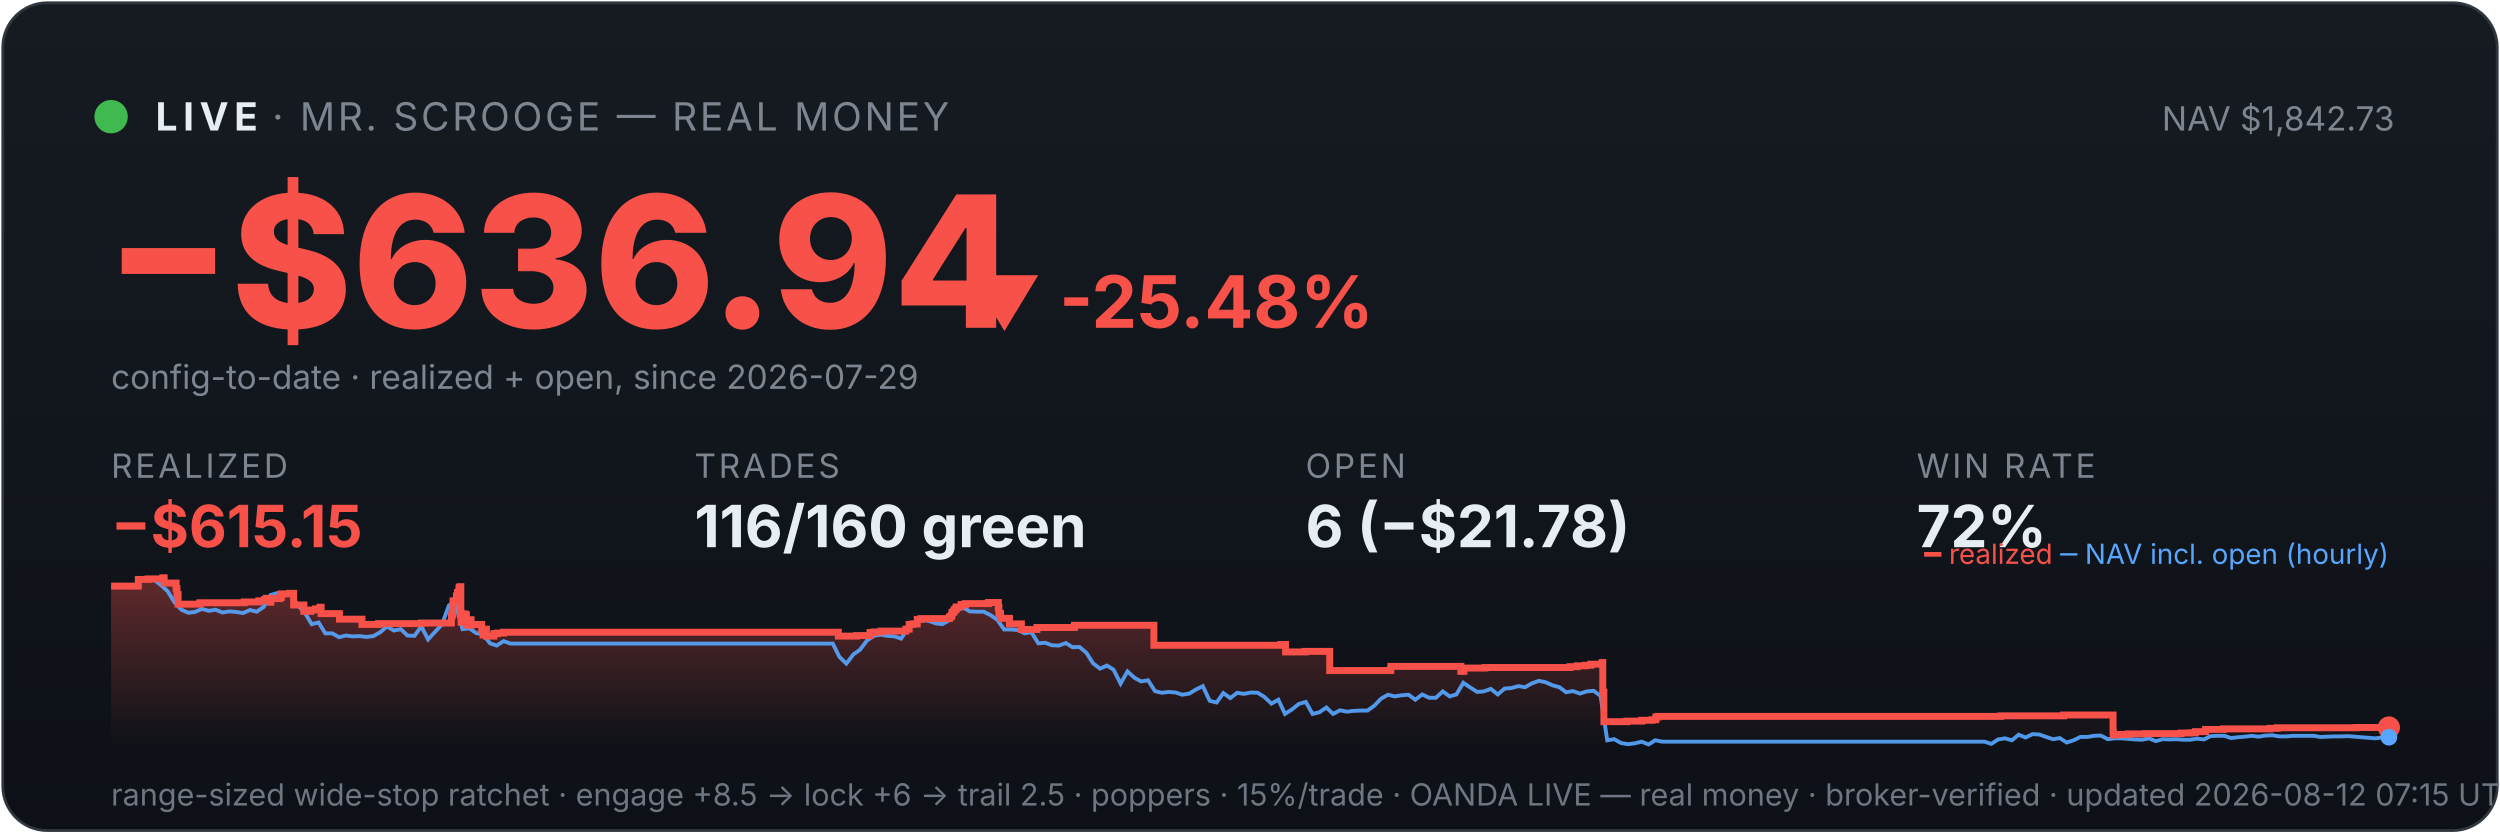
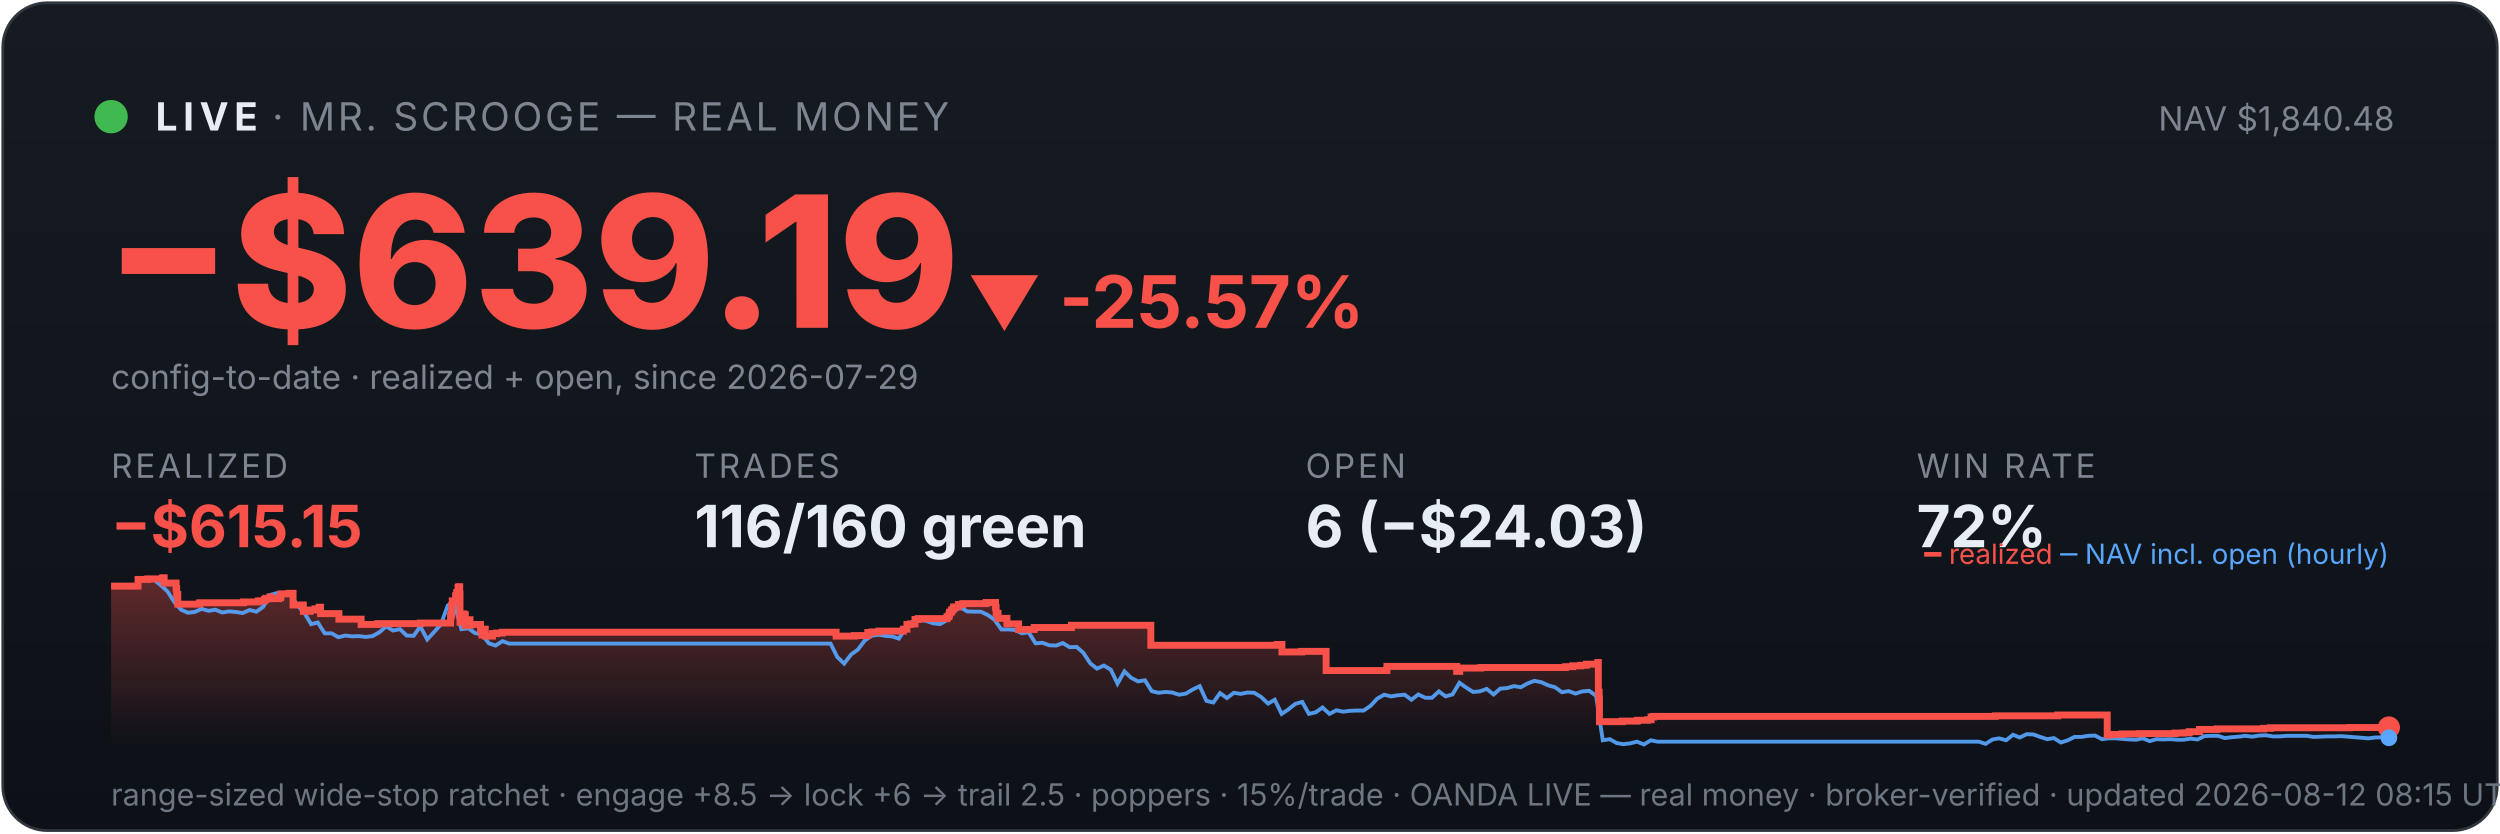
<svg xmlns="http://www.w3.org/2000/svg" viewBox="0 0 900 300" width="100%" font-family="system-ui,-apple-system,sans-serif">
  <defs>
    <linearGradient id="bg" x1="0" y1="0" x2="0" y2="1">
      <stop offset="0" stop-color="#161b22" />
      <stop offset="1" stop-color="#0d1117" />
    </linearGradient>
    <linearGradient id="fill" x1="0" y1="0" x2="0" y2="1">
      <stop offset="0" stop-color="#f85149" stop-opacity="0.35" />
      <stop offset="1" stop-color="#f85149" stop-opacity="0" />
    </linearGradient>
  </defs>
  <rect x="1" y="1" width="898" height="298" rx="16" fill="url(#bg)" stroke="#30363d" />
  <circle cx="40" cy="42" r="6" fill="#3fb950" />
  <text x="56" y="47" font-size="14" font-weight="700" fill="#e6edf3" letter-spacing="2">LIVE</text>
  <text x="98" y="47" font-size="14" fill="#7d8590" letter-spacing="1">· MR. SCROOGE — REAL MONEY</text>
-   <text x="862" y="47" font-size="12" fill="#7d8590" text-anchor="end">NAV $1,842.73</text>
-   <text x="38" y="118" font-size="66" font-weight="800" fill="#f85149">−$636.94</text>
-   <text x="348" y="118" font-size="26" font-weight="700" fill="#f85149">▼ -25.48%</text>
+   <text x="862" y="47" font-size="12" fill="#7d8590" text-anchor="end">NAV $1,840.48</text>
+   <text x="38" y="118" font-size="66" font-weight="800" fill="#f85149">−$639.19</text>
+   <text x="348" y="118" font-size="26" font-weight="700" fill="#f85149">▼ -25.57%</text>
  <text x="40" y="140" font-size="12" fill="#7d8590">config-to-date · realized + open, since 2026-07-29</text>
  <text x="40" y="172" font-family="system-ui,-apple-system,sans-serif" font-size="12" fill="#7d8590" letter-spacing="1">REALIZED</text>
  <text x="40" y="197" font-family="system-ui,-apple-system,sans-serif" font-size="21" font-weight="700" fill="#f85149">−$615.15</text>
  <text x="250" y="172" font-family="system-ui,-apple-system,sans-serif" font-size="12" fill="#7d8590" letter-spacing="1">TRADES</text>
  <text x="250" y="197" font-family="system-ui,-apple-system,sans-serif" font-size="21" font-weight="700" fill="#e6edf3">116/160 green</text>
  <text x="470" y="172" font-family="system-ui,-apple-system,sans-serif" font-size="12" fill="#7d8590" letter-spacing="1">OPEN</text>
-   <text x="470" y="197" font-family="system-ui,-apple-system,sans-serif" font-size="21" font-weight="700" fill="#e6edf3">6 (−$21.78)</text>
+   <text x="470" y="197" font-family="system-ui,-apple-system,sans-serif" font-size="21" font-weight="700" fill="#e6edf3">6 (−$24.03)</text>
  <text x="690" y="172" font-family="system-ui,-apple-system,sans-serif" font-size="12" fill="#7d8590" letter-spacing="1">WIN RATE</text>
  <text x="690" y="197" font-family="system-ui,-apple-system,sans-serif" font-size="21" font-weight="700" fill="#e6edf3">72%</text>
-   <polygon points="40,268 40.0,211.0 49.8,211.0 49.8,208.6 53.3,208.6 53.3,208.4 58.6,208.4 58.6,208.2 58.6,208.2 58.6,208.0 59.1,208.0 59.1,209.9 63.4,209.9 63.4,211.9 63.7,211.9 63.7,214.0 64.1,214.0 64.1,215.8 64.1,215.8 64.1,217.5 71.9,217.5 71.9,217.3 72.0,217.3 72.0,217.0 87.9,217.0 87.9,216.7 93.2,216.7 93.2,216.3 95.3,216.3 95.3,215.8 95.9,215.8 95.9,215.4 97.4,215.4 97.4,214.9 97.4,214.9 97.4,216.8 97.5,216.8 97.5,215.5 100.5,215.5 100.5,215.2 101.2,215.2 101.2,214.7 101.3,214.7 101.3,213.8 104.2,213.8 104.2,213.6 105.7,213.6 105.7,215.5 105.7,215.5 105.7,217.8 109.4,217.8 109.4,220.1 111.8,220.1 111.8,219.6 113.6,219.6 113.6,219.2 115.2,219.2 115.2,218.6 115.6,218.6 115.6,218.2 115.6,218.2 115.6,220.9 122.2,220.9 122.2,222.9 130.3,222.9 130.3,224.8 136.3,224.8 136.3,224.5 151.7,224.5 151.7,224.3 162.5,224.3 162.5,223.1 162.5,223.1 162.5,222.7 162.5,222.7 162.5,221.7 162.8,221.7 162.8,221.0 163.0,221.0 163.0,218.0 163.1,218.0 163.1,216.3 164.3,216.3 164.3,215.3 164.3,215.3 164.3,214.5 164.7,214.5 164.7,214.2 164.7,214.2 164.7,213.3 165.2,213.3 165.2,212.2 165.3,212.2 165.3,211.5 165.6,211.5 165.6,211.2 165.9,211.2 165.9,214.0 165.9,214.0 165.9,217.3 165.9,217.3 165.9,220.6 166.0,220.6 166.0,224.0 166.4,224.0 166.4,222.0 166.5,222.0 166.5,221.7 167.0,221.7 167.0,221.5 167.2,221.5 167.2,221.0 167.4,221.0 167.4,222.9 167.4,222.9 167.4,221.8 167.5,221.8 167.5,221.7 167.8,221.7 167.8,221.3 167.9,221.3 167.9,223.3 167.9,223.3 167.9,225.2 167.9,225.2 167.9,224.9 168.2,224.9 168.2,225.0 168.4,225.0 168.4,224.7 168.4,224.7 168.4,224.3 168.7,224.3 168.7,223.6 168.7,223.6 168.7,223.4 168.8,223.4 168.8,223.1 169.6,223.1 169.6,225.1 169.7,225.1 169.7,224.8 173.4,224.8 173.4,226.7 173.9,226.7 173.9,228.6 174.0,228.6 174.0,227.6 174.1,227.6 174.1,226.9 174.5,226.9 174.5,226.5 175.1,226.5 175.1,229.0 177.8,229.0 177.8,228.1 179.1,228.1 179.1,227.9 181.3,227.9 181.3,227.6 301.8,227.6 301.8,229.0 308.4,229.0 308.4,228.8 313.2,228.8 313.2,227.7 314.7,227.7 314.7,227.5 317.2,227.5 317.2,227.2 326.1,227.2 326.1,226.7 326.1,226.7 326.1,226.5 327.3,226.5 327.3,224.8 328.7,224.8 328.7,224.6 330.2,224.6 330.2,223.0 331.5,223.0 331.5,222.7 341.8,222.7 341.8,222.2 341.9,222.2 341.9,222.0 342.5,222.0 342.5,221.7 342.6,221.7 342.6,221.4 342.7,221.4 342.7,220.6 342.9,220.6 342.9,220.4 343.3,220.4 343.3,220.2 343.5,220.2 343.5,219.9 343.5,219.9 343.5,219.5 344.0,219.5 344.0,219.3 344.2,219.3 344.2,218.8 344.2,218.8 344.2,218.5 346.0,218.5 346.0,218.3 346.0,218.3 346.0,217.8 346.0,217.8 346.0,217.6 347.6,217.6 347.6,217.3 355.9,217.3 355.9,216.9 359.4,216.9 359.4,218.9 359.4,218.9 359.4,218.7 359.6,218.7 359.6,220.8 360.2,220.8 360.2,222.6 363.4,222.6 363.4,224.6 367.7,224.6 367.7,226.6 373.3,226.6 373.3,225.9 386.8,225.9 386.8,225.1 415.4,225.1 415.4,232.3 461.1,232.3 461.1,232.0 462.8,232.0 462.8,234.7 469.9,234.7 469.9,234.5 478.7,234.5 478.7,241.4 500.5,241.4 500.5,241.2 500.7,241.2 500.7,239.9 525.9,239.9 525.9,241.7 527.0,241.7 527.0,240.5 534.6,240.5 534.6,240.3 565.2,240.3 565.2,240.0 567.8,240.0 567.8,239.7 570.7,239.7 570.7,239.5 572.7,239.5 572.7,239.1 576.8,239.1 576.8,238.5 577.0,238.5 577.0,241.1 577.0,241.1 577.0,249.2 577.4,249.2 577.4,251.6 577.4,251.6 577.4,259.8 585.7,259.8 585.7,259.6 591.0,259.6 591.0,259.3 594.7,259.3 594.7,259.1 596.1,259.1 596.1,258.5 596.1,258.5 596.1,258.1 597.0,258.1 597.0,257.9 720.3,257.9 720.3,257.7 742.9,257.7 742.9,257.4 760.7,257.4 760.7,261.9 760.7,261.9 760.7,262.5 760.7,262.5 760.7,263.2 760.7,263.2 760.7,263.5 760.8,263.5 760.8,263.6 760.8,263.6 760.8,264.6 761.8,264.6 761.8,264.4 766.1,264.4 766.1,264.2 772.3,264.2 772.3,264.1 785.2,264.1 785.2,263.9 788.4,263.9 788.4,263.8 790.3,263.8 790.3,263.4 794.0,263.4 794.0,262.6 800.4,262.6 800.4,262.5 800.4,262.5 800.4,262.4 817.2,262.4 817.2,262.2 819.8,262.2 819.8,262.0 848.2,262.0 848.2,261.9 860.0,261.9 860.0,261.9 860,268" fill="url(#fill)" />
-   <polyline points="40.5,211.0 40.6,211.0 43.1,211.0 43.5,211.0 45.6,211.1 48.0,211.4 50.5,208.7 53.0,208.2 55.4,208.7 57.9,210.6 60.4,212.9 62.8,216.8 65.3,219.5 67.8,220.6 70.2,220.3 72.7,219.2 75.2,219.9 77.6,219.5 80.1,220.5 82.6,220.1 85.0,220.3 87.5,220.7 90.0,219.6 92.4,220.2 94.9,218.5 97.4,214.2 99.9,213.5 102.3,214.3 104.8,214.1 107.3,218.0 109.7,220.5 112.2,224.7 114.7,224.1 117.1,228.0 119.6,228.0 122.1,229.4 124.5,228.8 127.0,229.1 129.5,229.0 131.9,229.3 134.4,229.0 136.9,227.6 139.3,225.5 141.8,227.0 144.3,226.5 146.7,228.8 149.2,228.9 151.7,225.5 154.1,230.2 156.6,227.5 159.1,224.8 161.6,218.0 163.3,216.8 164.0,217.5 166.5,226.5 169.0,226.2 171.4,227.9 173.9,228.4 176.4,231.6 178.8,232.4 181.3,230.8 183.8,231.7 186.2,231.7 188.7,231.7 191.2,231.7 193.6,231.7 196.1,231.7 198.6,231.7 201.0,231.7 203.5,231.7 206.0,231.7 208.4,231.7 210.9,231.7 213.4,231.7 215.8,231.7 218.3,231.7 220.8,231.7 223.3,231.7 225.7,231.7 228.2,231.7 230.7,231.7 233.1,231.7 235.6,231.7 238.1,231.7 240.5,231.7 243.0,231.7 245.5,231.7 247.9,231.7 250.4,231.7 252.9,231.7 255.3,231.7 257.8,231.7 260.3,231.7 262.7,231.7 265.2,231.7 267.7,231.7 270.1,231.7 272.6,231.7 275.1,231.7 277.5,231.7 280.0,231.7 282.5,231.7 285.0,231.7 287.4,231.7 289.9,231.7 292.4,231.7 294.8,231.7 297.3,231.7 299.8,231.7 302.2,236.5 304.7,238.9 307.2,235.6 309.6,233.9 312.1,230.6 314.6,228.9 317.0,228.5 319.5,228.9 322.0,229.1 324.4,229.9 326.9,226.1 329.4,223.9 331.8,223.2 334.3,223.5 336.8,224.4 339.2,224.7 341.7,223.3 344.2,220.1 346.7,218.6 349.1,220.1 351.6,220.2 354.1,220.2 356.5,221.4 359.0,223.1 361.5,226.6 363.9,226.6 366.4,226.8 368.9,228.0 371.3,227.6 373.8,231.6 376.3,231.4 378.7,232.3 381.2,232.4 383.7,231.5 386.1,233.0 388.6,232.9 391.1,235.0 393.5,238.8 396.0,240.7 398.5,239.6 400.9,241.1 403.4,246.1 405.9,241.7 408.4,244.0 410.8,245.3 413.3,244.9 415.8,248.8 418.2,249.4 420.7,249.1 423.2,249.3 425.6,250.1 428.1,249.7 430.6,248.2 433.0,247.0 435.5,252.3 438.0,252.9 440.4,249.5 442.9,251.3 445.4,249.4 447.8,249.8 450.3,249.3 452.8,249.4 455.2,250.9 457.7,253.3 460.2,251.9 462.6,257.0 465.1,255.4 467.6,253.4 470.1,252.7 472.5,257.0 475.0,256.4 477.5,254.7 479.9,257.0 482.4,255.7 484.9,256.2 487.3,255.9 489.8,255.8 492.3,255.8 494.7,254.1 497.2,251.5 499.7,250.1 502.1,250.7 504.6,250.3 507.1,250.1 509.5,251.9 512.0,250.0 514.5,251.2 516.9,251.2 519.4,248.9 521.9,250.7 524.3,250.0 526.8,245.8 529.3,247.5 531.8,249.1 534.2,248.9 536.7,248.0 539.2,250.0 541.6,247.9 544.1,247.7 546.6,247.0 549.0,247.4 551.5,246.0 554.0,245.1 556.4,245.6 558.9,246.7 561.4,247.4 563.8,249.2 566.3,248.8 568.8,249.7 571.2,248.9 573.7,248.7 576.2,250.5 578.6,266.5 581.1,266.1 583.6,267.5 586.1,267.9 588.5,267.6 591.0,267.0 593.5,268.0 595.9,266.5 598.4,267.0 600.9,267.0 603.3,267.0 605.8,267.0 608.3,267.0 610.7,267.0 613.2,267.0 615.7,267.0 618.1,267.0 620.6,267.0 623.1,267.0 625.5,267.0 628.0,267.0 630.5,267.0 632.9,267.0 635.4,267.0 637.9,267.0 640.3,267.0 642.8,267.0 645.3,267.0 647.7,267.0 650.2,267.0 652.7,267.0 655.2,267.0 657.6,267.0 660.1,267.0 662.6,267.0 665.0,267.0 667.5,267.0 670.0,267.0 672.4,267.0 674.9,267.0 677.4,267.0 679.8,267.0 682.3,267.0 684.8,267.0 687.2,267.0 689.7,267.0 692.2,267.0 694.6,267.0 697.1,267.0 699.6,267.0 702.0,267.0 704.5,267.0 707.0,267.0 709.5,267.0 711.9,267.0 714.4,267.0 716.9,267.8 719.3,266.2 721.8,265.8 724.3,266.5 726.7,264.5 729.2,265.5 731.7,264.3 734.1,264.4 736.6,265.3 739.1,266.1 741.5,265.7 744.0,267.3 746.5,266.5 748.9,265.3 751.4,265.3 753.9,264.9 756.3,264.8 758.8,266.1 761.3,265.8 763.7,265.8 766.2,266.0 768.7,266.2 771.2,266.3 773.6,265.8 776.1,266.8 778.6,266.1 781.0,266.2 783.5,266.1 786.0,266.3 788.4,266.3 790.9,265.9 793.4,266.2 795.8,265.0 798.3,264.9 800.8,264.9 803.2,265.7 805.7,265.4 808.2,265.2 810.6,264.9 813.1,265.2 815.6,264.8 818.0,264.7 820.5,265.1 823.0,265.1 825.4,264.9 827.9,264.9 830.4,264.9 832.9,264.9 835.3,265.3 837.8,265.2 840.3,265.1 842.7,265.1 845.2,265.0 847.7,265.2 850.1,265.4 852.6,265.6 855.1,265.8 857.5,265.5 860.0,265.4" fill="none" stroke="#58a6ff" stroke-width="1.4" opacity="0.9" />
-   <polyline points="40.0,211.0 49.8,211.0 49.8,208.6 53.3,208.6 53.3,208.4 58.6,208.4 58.6,208.2 58.6,208.2 58.6,208.0 59.1,208.0 59.1,209.9 63.4,209.9 63.4,211.9 63.7,211.9 63.7,214.0 64.1,214.0 64.1,215.8 64.1,215.8 64.1,217.5 71.9,217.5 71.9,217.3 72.0,217.3 72.0,217.0 87.9,217.0 87.9,216.7 93.2,216.7 93.2,216.3 95.3,216.3 95.3,215.8 95.9,215.8 95.9,215.4 97.4,215.4 97.4,214.9 97.4,214.9 97.4,216.8 97.5,216.8 97.5,215.5 100.5,215.5 100.5,215.2 101.2,215.2 101.2,214.7 101.3,214.7 101.3,213.8 104.2,213.8 104.2,213.6 105.7,213.6 105.7,215.5 105.7,215.5 105.7,217.8 109.4,217.8 109.4,220.1 111.8,220.1 111.8,219.6 113.6,219.6 113.6,219.2 115.2,219.2 115.2,218.6 115.6,218.6 115.6,218.2 115.6,218.2 115.6,220.9 122.2,220.9 122.2,222.9 130.3,222.9 130.3,224.8 136.3,224.8 136.3,224.5 151.7,224.5 151.7,224.3 162.5,224.3 162.5,223.1 162.5,223.1 162.5,222.7 162.5,222.7 162.5,221.7 162.8,221.7 162.8,221.0 163.0,221.0 163.0,218.0 163.1,218.0 163.1,216.3 164.3,216.3 164.3,215.3 164.3,215.3 164.3,214.5 164.7,214.5 164.7,214.2 164.7,214.2 164.7,213.3 165.2,213.3 165.2,212.2 165.3,212.2 165.3,211.5 165.6,211.5 165.6,211.2 165.9,211.2 165.9,214.0 165.9,214.0 165.9,217.3 165.9,217.3 165.9,220.6 166.0,220.6 166.0,224.0 166.4,224.0 166.4,222.0 166.5,222.0 166.5,221.7 167.0,221.7 167.0,221.5 167.2,221.5 167.2,221.0 167.4,221.0 167.4,222.9 167.4,222.9 167.4,221.8 167.5,221.8 167.5,221.7 167.8,221.7 167.8,221.3 167.9,221.3 167.9,223.3 167.9,223.3 167.9,225.2 167.9,225.2 167.9,224.9 168.2,224.9 168.2,225.0 168.4,225.0 168.4,224.7 168.4,224.7 168.4,224.3 168.7,224.3 168.7,223.6 168.7,223.6 168.7,223.4 168.8,223.4 168.8,223.1 169.6,223.1 169.6,225.1 169.7,225.1 169.7,224.8 173.4,224.8 173.4,226.7 173.9,226.7 173.9,228.6 174.0,228.6 174.0,227.6 174.1,227.6 174.1,226.9 174.5,226.9 174.5,226.5 175.1,226.5 175.1,229.0 177.8,229.0 177.8,228.1 179.1,228.1 179.1,227.9 181.3,227.9 181.3,227.6 301.8,227.6 301.8,229.0 308.4,229.0 308.4,228.8 313.2,228.8 313.2,227.7 314.7,227.7 314.7,227.5 317.2,227.5 317.2,227.2 326.1,227.2 326.1,226.7 326.1,226.7 326.1,226.5 327.3,226.5 327.3,224.8 328.7,224.8 328.7,224.6 330.2,224.6 330.2,223.0 331.5,223.0 331.5,222.7 341.8,222.7 341.8,222.2 341.9,222.2 341.9,222.0 342.5,222.0 342.5,221.7 342.6,221.7 342.6,221.4 342.7,221.4 342.7,220.6 342.9,220.6 342.9,220.4 343.3,220.4 343.3,220.2 343.5,220.2 343.5,219.9 343.5,219.9 343.5,219.5 344.0,219.5 344.0,219.3 344.2,219.3 344.2,218.8 344.2,218.8 344.2,218.5 346.0,218.5 346.0,218.3 346.0,218.3 346.0,217.8 346.0,217.8 346.0,217.6 347.6,217.6 347.6,217.3 355.9,217.3 355.9,216.9 359.4,216.9 359.4,218.9 359.4,218.9 359.4,218.7 359.6,218.7 359.6,220.8 360.2,220.8 360.2,222.6 363.4,222.6 363.4,224.6 367.7,224.6 367.7,226.6 373.3,226.6 373.3,225.9 386.8,225.9 386.8,225.1 415.4,225.1 415.4,232.3 461.1,232.3 461.1,232.0 462.8,232.0 462.8,234.7 469.9,234.7 469.9,234.5 478.7,234.5 478.7,241.4 500.5,241.4 500.5,241.2 500.7,241.2 500.7,239.9 525.9,239.9 525.9,241.7 527.0,241.7 527.0,240.5 534.6,240.5 534.6,240.3 565.2,240.3 565.2,240.0 567.8,240.0 567.8,239.7 570.7,239.7 570.7,239.5 572.7,239.5 572.7,239.1 576.8,239.1 576.8,238.5 577.0,238.5 577.0,241.1 577.0,241.1 577.0,249.2 577.4,249.2 577.4,251.6 577.4,251.6 577.4,259.8 585.7,259.8 585.7,259.6 591.0,259.6 591.0,259.3 594.7,259.3 594.7,259.1 596.1,259.1 596.1,258.5 596.1,258.5 596.1,258.1 597.0,258.1 597.0,257.9 720.3,257.9 720.3,257.7 742.9,257.7 742.9,257.4 760.7,257.4 760.7,261.9 760.7,261.9 760.7,262.5 760.7,262.5 760.7,263.2 760.7,263.2 760.7,263.5 760.8,263.5 760.8,263.6 760.8,263.6 760.8,264.6 761.8,264.6 761.8,264.4 766.1,264.4 766.1,264.2 772.3,264.2 772.3,264.1 785.2,264.1 785.2,263.9 788.4,263.9 788.4,263.8 790.3,263.8 790.3,263.4 794.0,263.4 794.0,262.6 800.4,262.6 800.4,262.5 800.4,262.5 800.4,262.4 817.2,262.4 817.2,262.2 819.8,262.2 819.8,262.0 848.2,262.0 848.2,261.9 860.0,261.9 860.0,261.9" fill="none" stroke="#f85149" stroke-width="2.5" />
+   <polygon points="40,268 40.0,211.0 49.7,211.0 49.7,208.6 53.2,208.6 53.2,208.4 58.5,208.4 58.5,208.2 58.6,208.2 58.6,208.0 59.1,208.0 59.1,209.9 63.4,209.9 63.4,211.9 63.6,211.9 63.6,214.0 64.0,214.0 64.0,215.8 64.0,215.8 64.0,217.5 71.8,217.5 71.8,217.3 71.9,217.3 71.9,217.0 87.7,217.0 87.7,216.7 93.0,216.7 93.0,216.3 95.2,216.3 95.2,215.8 95.7,215.8 95.7,215.4 97.2,215.4 97.2,214.9 97.3,214.9 97.3,216.8 97.3,216.8 97.3,215.5 100.3,215.5 100.3,215.2 101.0,215.2 101.0,214.7 101.1,214.7 101.1,213.8 104.0,213.8 104.0,213.6 105.5,213.6 105.5,215.5 105.5,215.5 105.5,217.8 109.2,217.8 109.2,220.1 111.6,220.1 111.6,219.6 113.4,219.6 113.4,219.2 114.9,219.2 114.9,218.6 115.4,218.6 115.4,218.2 115.4,218.2 115.4,220.9 122.0,220.9 122.0,222.9 130.0,222.9 130.0,224.8 136.0,224.8 136.0,224.5 151.3,224.5 151.3,224.3 162.2,224.3 162.2,223.1 162.2,223.1 162.2,222.7 162.2,222.7 162.2,221.7 162.5,221.7 162.5,221.0 162.6,221.0 162.6,218.0 162.8,218.0 162.8,216.3 164.0,216.3 164.0,215.3 164.0,215.3 164.0,214.5 164.3,214.5 164.3,214.2 164.4,214.2 164.4,213.3 164.9,213.3 164.9,212.2 164.9,212.2 164.9,211.5 165.2,211.5 165.2,211.2 165.5,211.2 165.5,214.0 165.6,214.0 165.6,217.3 165.6,217.3 165.6,220.6 165.6,220.6 165.6,224.0 166.0,224.0 166.0,222.0 166.1,222.0 166.1,221.7 166.6,221.7 166.6,221.5 166.8,221.5 166.8,221.0 167.0,221.0 167.0,222.9 167.0,222.9 167.0,221.8 167.1,221.8 167.1,221.7 167.4,221.7 167.4,221.3 167.5,221.3 167.5,223.3 167.5,223.3 167.5,225.2 167.6,225.2 167.6,224.9 167.8,224.9 167.8,225.0 168.1,225.0 168.1,224.7 168.1,224.7 168.1,224.3 168.3,224.3 168.3,223.6 168.3,223.6 168.3,223.4 168.4,223.4 168.4,223.1 169.2,223.1 169.2,225.1 169.3,225.1 169.3,224.8 173.0,224.8 173.0,226.7 173.5,226.7 173.5,228.6 173.6,228.6 173.6,227.6 173.7,227.6 173.7,226.9 174.1,226.9 174.1,226.5 174.7,226.5 174.7,229.0 177.3,229.0 177.3,228.1 178.7,228.1 178.7,227.9 180.8,227.9 180.8,227.6 301.0,227.6 301.0,229.0 307.6,229.0 307.6,228.8 312.4,228.8 312.4,227.7 313.9,227.7 313.9,227.5 316.4,227.5 316.4,227.2 325.2,227.2 325.2,226.7 325.2,226.7 325.2,226.5 326.5,226.5 326.5,224.8 327.8,224.8 327.8,224.6 329.4,224.6 329.4,223.0 330.6,223.0 330.6,222.7 340.9,222.7 340.9,222.2 341.0,222.2 341.0,222.0 341.6,222.0 341.6,221.7 341.6,221.7 341.6,221.4 341.8,221.4 341.8,220.6 341.9,220.6 341.9,220.4 342.4,220.4 342.4,220.2 342.6,220.2 342.6,219.9 342.6,219.9 342.6,219.5 343.1,219.5 343.1,219.3 343.3,219.3 343.3,218.8 343.3,218.8 343.3,218.5 345.0,218.5 345.0,218.3 345.1,218.3 345.1,217.8 345.1,217.8 345.1,217.6 346.6,217.6 346.6,217.3 355.0,217.3 355.0,216.9 358.4,216.9 358.4,218.9 358.4,218.9 358.4,218.7 358.6,218.7 358.6,220.8 359.3,220.8 359.3,222.6 362.5,222.6 362.5,224.6 366.7,224.6 366.7,226.6 372.3,226.6 372.3,225.9 385.7,225.9 385.7,225.1 414.3,225.1 414.3,232.3 459.8,232.3 459.8,232.0 461.5,232.0 461.5,234.7 468.6,234.7 468.6,234.5 477.4,234.5 477.4,241.4 499.2,241.4 499.2,241.2 499.3,241.2 499.3,239.9 524.4,239.9 524.4,241.7 525.5,241.7 525.5,240.5 533.1,240.5 533.1,240.3 563.6,240.3 563.6,240.0 566.2,240.0 566.2,239.7 569.1,239.7 569.1,239.5 571.1,239.5 571.1,239.1 575.2,239.1 575.2,238.5 575.4,238.5 575.4,241.1 575.4,241.1 575.4,249.2 575.7,249.2 575.7,251.6 575.8,251.6 575.8,259.8 584.0,259.8 584.0,259.6 589.4,259.6 589.4,259.3 593.1,259.3 593.1,259.1 594.4,259.1 594.4,258.5 594.4,258.5 594.4,258.1 595.3,258.1 595.3,257.9 718.3,257.9 718.3,257.7 740.8,257.7 740.8,257.4 758.6,257.4 758.6,261.9 758.6,261.9 758.6,262.5 758.6,262.5 758.6,263.2 758.6,263.2 758.6,263.5 758.6,263.5 758.6,263.6 758.6,263.6 758.6,264.6 759.6,264.6 759.6,264.4 763.9,264.4 763.9,264.2 770.1,264.2 770.1,264.1 783.0,264.1 783.0,263.9 786.2,263.9 786.2,263.8 788.1,263.8 788.1,263.4 791.8,263.4 791.8,262.6 798.2,262.6 798.2,262.5 798.2,262.5 798.2,262.4 814.9,262.4 814.9,262.2 817.4,262.2 817.4,262.0 845.8,262.0 845.8,261.9 860.0,261.9 860.0,261.9 860,268" fill="url(#fill)" />
+   <polyline points="40.5,211.0 40.6,211.0 43.1,211.0 43.5,211.0 45.5,211.1 48.0,211.4 50.5,208.7 52.9,208.2 55.4,208.7 57.8,210.6 60.3,212.9 62.8,216.8 65.2,219.5 67.7,220.6 70.1,220.3 72.6,219.2 75.1,219.9 77.5,219.5 80.0,220.5 82.4,220.1 84.9,220.3 87.4,220.7 89.8,219.6 92.3,220.2 94.7,218.5 97.2,214.2 99.7,213.5 102.1,214.3 104.6,214.1 107.1,218.0 109.5,220.5 112.0,224.7 114.4,224.1 116.9,228.0 119.4,228.0 121.8,229.4 124.3,228.8 126.7,229.1 129.2,229.0 131.7,229.3 134.1,229.0 136.6,227.6 139.0,225.5 141.5,227.0 144.0,226.5 146.4,228.8 148.9,228.9 151.3,225.5 153.8,230.2 156.3,227.5 158.7,224.8 161.2,218.0 162.9,216.8 163.6,217.5 166.1,226.5 168.6,226.2 171.0,227.9 173.5,228.4 176.0,231.6 178.4,232.4 180.9,230.8 183.3,231.7 185.8,231.7 188.3,231.7 190.7,231.7 193.2,231.7 195.6,231.7 198.1,231.7 200.6,231.7 203.0,231.7 205.5,231.7 207.9,231.7 210.4,231.7 212.9,231.7 215.3,231.7 217.8,231.7 220.2,231.7 222.7,231.7 225.2,231.7 227.6,231.7 230.1,231.7 232.5,231.7 235.0,231.7 237.5,231.7 239.9,231.7 242.4,231.7 244.8,231.7 247.3,231.7 249.8,231.7 252.2,231.7 254.7,231.7 257.2,231.7 259.6,231.7 262.1,231.7 264.5,231.7 267.0,231.7 269.5,231.7 271.9,231.7 274.4,231.7 276.8,231.7 279.3,231.7 281.8,231.7 284.2,231.7 286.7,231.7 289.1,231.7 291.6,231.7 294.1,231.7 296.5,231.7 299.0,231.7 301.4,236.5 303.9,238.9 306.4,235.6 308.8,233.9 311.3,230.6 313.7,228.9 316.2,228.5 318.7,228.9 321.1,229.1 323.6,229.9 326.0,226.1 328.5,223.9 331.0,223.2 333.4,223.5 335.9,224.4 338.4,224.7 340.8,223.3 343.3,220.1 345.7,218.6 348.2,220.1 350.7,220.2 353.1,220.2 355.6,221.4 358.0,223.1 360.5,226.6 363.0,226.6 365.4,226.8 367.9,228.0 370.3,227.6 372.8,231.6 375.3,231.4 377.7,232.3 380.2,232.4 382.6,231.5 385.1,233.0 387.6,232.9 390.0,235.0 392.5,238.8 394.9,240.7 397.4,239.6 399.9,241.1 402.3,246.1 404.8,241.7 407.2,244.0 409.7,245.3 412.2,244.9 414.6,248.8 417.1,249.4 419.6,249.1 422.0,249.3 424.5,250.1 426.9,249.7 429.4,248.2 431.9,247.0 434.3,252.3 436.8,252.9 439.2,249.5 441.7,251.3 444.2,249.4 446.6,249.8 449.1,249.3 451.5,249.4 454.0,250.9 456.5,253.3 458.9,251.9 461.4,257.0 463.8,255.4 466.3,253.4 468.8,252.7 471.2,257.0 473.7,256.4 476.1,254.7 478.6,257.0 481.1,255.7 483.5,256.2 486.0,255.9 488.4,255.8 490.9,255.8 493.4,254.1 495.8,251.5 498.3,250.1 500.8,250.7 503.2,250.3 505.7,250.1 508.1,251.9 510.6,250.0 513.1,251.2 515.5,251.2 518.0,248.9 520.4,250.7 522.9,250.0 525.4,245.8 527.8,247.5 530.3,249.1 532.7,248.9 535.2,248.0 537.7,250.0 540.1,247.9 542.6,247.7 545.0,247.0 547.5,247.4 550.0,246.0 552.4,245.1 554.9,245.6 557.3,246.7 559.8,247.4 562.3,249.2 564.7,248.8 567.2,249.7 569.6,248.9 572.1,248.7 574.6,250.5 577.0,266.5 579.5,266.1 582.0,267.5 584.4,267.9 586.9,267.6 589.3,267.0 591.8,268.0 594.3,266.5 596.7,267.0 599.2,267.0 601.6,267.0 604.1,267.0 606.6,267.0 609.0,267.0 611.5,267.0 613.9,267.0 616.4,267.0 618.9,267.0 621.3,267.0 623.8,267.0 626.2,267.0 628.7,267.0 631.2,267.0 633.6,267.0 636.1,267.0 638.5,267.0 641.0,267.0 643.5,267.0 645.9,267.0 648.4,267.0 650.8,267.0 653.3,267.0 655.8,267.0 658.2,267.0 660.7,267.0 663.2,267.0 665.6,267.0 668.1,267.0 670.5,267.0 673.0,267.0 675.5,267.0 677.9,267.0 680.4,267.0 682.8,267.0 685.3,267.0 687.8,267.0 690.2,267.0 692.7,267.0 695.1,267.0 697.6,267.0 700.1,267.0 702.5,267.0 705.0,267.0 707.4,267.0 709.9,267.0 712.4,267.0 714.8,267.8 717.3,266.2 719.7,265.8 722.2,266.5 724.7,264.5 727.1,265.5 729.6,264.3 732.0,264.4 734.5,265.3 737.0,266.1 739.4,265.7 741.9,267.3 744.4,266.5 746.8,265.3 749.3,265.3 751.7,264.9 754.2,264.8 756.7,266.1 759.1,265.8 761.6,265.8 764.0,266.0 766.5,266.2 769.0,266.3 771.4,265.8 773.9,266.8 776.3,266.1 778.8,266.2 781.3,266.1 783.7,266.3 786.2,266.3 788.6,265.9 791.1,266.2 793.6,265.0 796.0,264.9 798.5,264.9 800.9,265.7 803.4,265.4 805.9,265.2 808.3,264.9 810.8,265.2 813.2,264.8 815.7,264.7 818.2,265.1 820.6,265.1 823.1,264.9 825.6,264.9 828.0,264.9 830.5,264.9 832.9,265.3 835.4,265.2 837.9,265.1 840.3,265.1 842.8,265.0 845.2,265.2 847.7,265.4 850.2,265.6 852.6,265.8 855.1,265.5 857.5,265.4 860.0,265.6" fill="none" stroke="#58a6ff" stroke-width="1.4" opacity="0.9" />
+   <polyline points="40.0,211.0 49.7,211.0 49.7,208.6 53.2,208.6 53.2,208.4 58.5,208.4 58.5,208.2 58.6,208.2 58.6,208.0 59.1,208.0 59.1,209.9 63.4,209.9 63.4,211.9 63.6,211.9 63.6,214.0 64.0,214.0 64.0,215.8 64.0,215.8 64.0,217.5 71.8,217.5 71.8,217.3 71.9,217.3 71.9,217.0 87.7,217.0 87.7,216.7 93.0,216.7 93.0,216.3 95.2,216.3 95.2,215.8 95.7,215.8 95.7,215.4 97.2,215.4 97.2,214.9 97.3,214.9 97.3,216.8 97.3,216.8 97.3,215.5 100.3,215.5 100.3,215.2 101.0,215.2 101.0,214.7 101.1,214.7 101.1,213.8 104.0,213.8 104.0,213.6 105.5,213.6 105.5,215.5 105.5,215.5 105.5,217.8 109.2,217.8 109.2,220.1 111.6,220.1 111.6,219.6 113.4,219.6 113.4,219.2 114.9,219.2 114.9,218.6 115.4,218.6 115.4,218.2 115.4,218.2 115.4,220.9 122.0,220.9 122.0,222.9 130.0,222.9 130.0,224.8 136.0,224.8 136.0,224.5 151.3,224.5 151.3,224.3 162.2,224.3 162.2,223.1 162.2,223.1 162.2,222.7 162.2,222.7 162.2,221.7 162.5,221.7 162.5,221.0 162.6,221.0 162.6,218.0 162.8,218.0 162.8,216.3 164.0,216.3 164.0,215.3 164.0,215.3 164.0,214.5 164.3,214.5 164.3,214.2 164.4,214.2 164.4,213.3 164.9,213.3 164.9,212.2 164.9,212.2 164.9,211.5 165.2,211.5 165.2,211.2 165.5,211.2 165.5,214.0 165.6,214.0 165.6,217.3 165.6,217.3 165.6,220.6 165.6,220.6 165.6,224.0 166.0,224.0 166.0,222.0 166.1,222.0 166.1,221.7 166.6,221.7 166.6,221.5 166.8,221.5 166.8,221.0 167.0,221.0 167.0,222.9 167.0,222.9 167.0,221.8 167.1,221.8 167.1,221.7 167.4,221.7 167.4,221.3 167.5,221.3 167.5,223.3 167.5,223.3 167.5,225.2 167.6,225.2 167.6,224.9 167.8,224.9 167.8,225.0 168.1,225.0 168.1,224.7 168.1,224.7 168.1,224.3 168.3,224.3 168.3,223.6 168.3,223.6 168.3,223.4 168.4,223.4 168.4,223.1 169.2,223.1 169.2,225.1 169.3,225.1 169.3,224.8 173.0,224.8 173.0,226.7 173.5,226.7 173.5,228.6 173.6,228.6 173.6,227.6 173.7,227.6 173.7,226.9 174.1,226.9 174.1,226.5 174.7,226.5 174.7,229.0 177.3,229.0 177.3,228.1 178.7,228.1 178.7,227.9 180.8,227.9 180.8,227.6 301.0,227.6 301.0,229.0 307.6,229.0 307.6,228.8 312.4,228.8 312.4,227.7 313.9,227.7 313.9,227.5 316.4,227.5 316.4,227.2 325.2,227.2 325.2,226.7 325.2,226.7 325.2,226.5 326.5,226.5 326.5,224.8 327.8,224.8 327.8,224.6 329.4,224.6 329.4,223.0 330.6,223.0 330.6,222.7 340.9,222.7 340.9,222.2 341.0,222.2 341.0,222.0 341.6,222.0 341.6,221.7 341.6,221.7 341.6,221.4 341.8,221.4 341.8,220.6 341.9,220.6 341.9,220.4 342.4,220.4 342.4,220.2 342.6,220.2 342.6,219.9 342.6,219.9 342.6,219.5 343.1,219.5 343.1,219.3 343.3,219.3 343.3,218.8 343.3,218.8 343.3,218.5 345.0,218.5 345.0,218.3 345.1,218.3 345.1,217.8 345.1,217.8 345.1,217.6 346.6,217.6 346.6,217.3 355.0,217.3 355.0,216.9 358.4,216.9 358.4,218.9 358.4,218.9 358.4,218.7 358.6,218.7 358.6,220.8 359.3,220.8 359.3,222.6 362.5,222.6 362.5,224.6 366.7,224.6 366.7,226.6 372.3,226.6 372.3,225.9 385.7,225.9 385.7,225.1 414.3,225.1 414.3,232.3 459.8,232.3 459.8,232.0 461.5,232.0 461.5,234.7 468.6,234.7 468.6,234.5 477.4,234.5 477.4,241.4 499.2,241.4 499.2,241.2 499.3,241.2 499.3,239.9 524.4,239.9 524.4,241.7 525.5,241.7 525.5,240.5 533.1,240.5 533.1,240.3 563.6,240.3 563.6,240.0 566.2,240.0 566.2,239.7 569.1,239.7 569.1,239.5 571.1,239.5 571.1,239.1 575.2,239.1 575.2,238.5 575.4,238.5 575.4,241.1 575.4,241.1 575.4,249.2 575.7,249.2 575.7,251.6 575.8,251.6 575.8,259.8 584.0,259.8 584.0,259.6 589.4,259.6 589.4,259.3 593.1,259.3 593.1,259.1 594.4,259.1 594.4,258.5 594.4,258.5 594.4,258.1 595.3,258.1 595.3,257.9 718.3,257.9 718.3,257.7 740.8,257.7 740.8,257.4 758.6,257.4 758.6,261.9 758.6,261.9 758.6,262.5 758.6,262.5 758.6,263.2 758.6,263.2 758.6,263.5 758.6,263.5 758.6,263.6 758.6,263.6 758.6,264.6 759.6,264.6 759.6,264.4 763.9,264.4 763.9,264.2 770.1,264.2 770.1,264.1 783.0,264.1 783.0,263.9 786.2,263.9 786.2,263.8 788.1,263.8 788.1,263.4 791.8,263.4 791.8,262.6 798.2,262.6 798.2,262.5 798.2,262.5 798.2,262.4 814.9,262.4 814.9,262.2 817.4,262.2 817.4,262.0 845.8,262.0 845.8,261.9 860.0,261.9 860.0,261.9" fill="none" stroke="#f85149" stroke-width="2.5" />
  <circle cx="860.0" cy="261.9" r="4" fill="#f85149" />
-   <circle cx="860.0" cy="265.4" r="3" fill="#58a6ff" />
+   <circle cx="860.0" cy="265.6" r="3" fill="#58a6ff" />
  <text x="860" y="203" font-size="10" text-anchor="end" fill="#7d8590">
    <tspan fill="#f85149">━ realized</tspan>
    <tspan fill="#58a6ff">─ NAV incl. open (hourly)</tspan>
  </text>
-   <text x="40" y="290" font-size="11" fill="#6e7681">range-sized wide-stop ratchet · engage +8.5 → lock +6 → trail 2.5 · poppers · 15%/trade · OANDA LIVE — real money · broker-verified · updated 2026-08-12 07:15 UTC</text>
+   <text x="40" y="290" font-size="11" fill="#6e7681">range-sized wide-stop ratchet · engage +8.5 → lock +6 → trail 2.5 · poppers · 15%/trade · OANDA LIVE — real money · broker-verified · updated 2026-08-12 08:15 UTC</text>
</svg>
